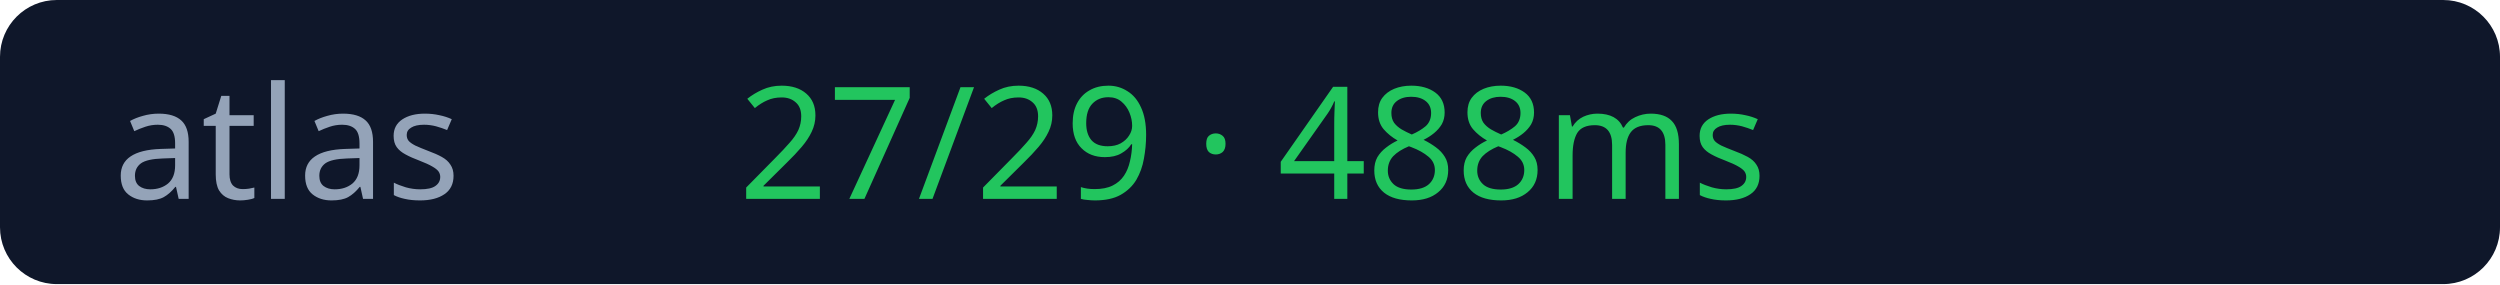
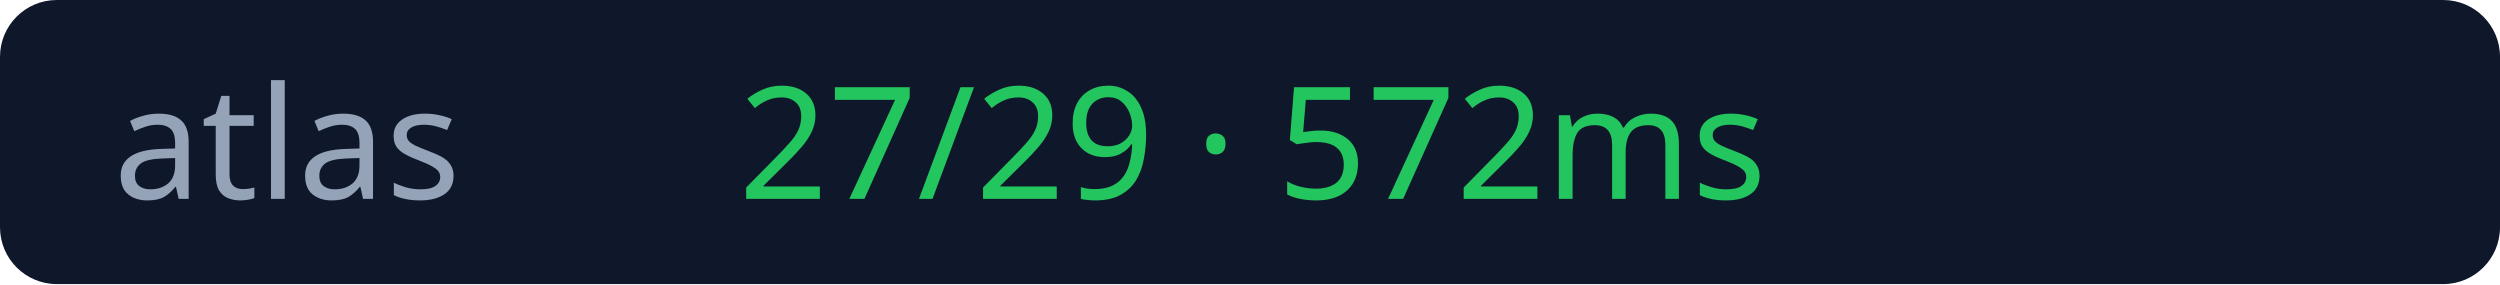
<svg xmlns="http://www.w3.org/2000/svg" width="176" height="20">
  <rect width="176" height="20" rx="4" fill="#0f172a" />
  <text x="8" y="14" fill="#94a3b8" font-size="11" font-family="Verdana">atlas</text>
-   <text x="52" y="14" fill="#22c55e" font-size="11" font-family="Verdana">27/29 · 488ms</text>
+   <text x="52" y="14" fill="#22c55e" font-size="11" font-family="Verdana">27/29 · 572ms</text>
</svg>
